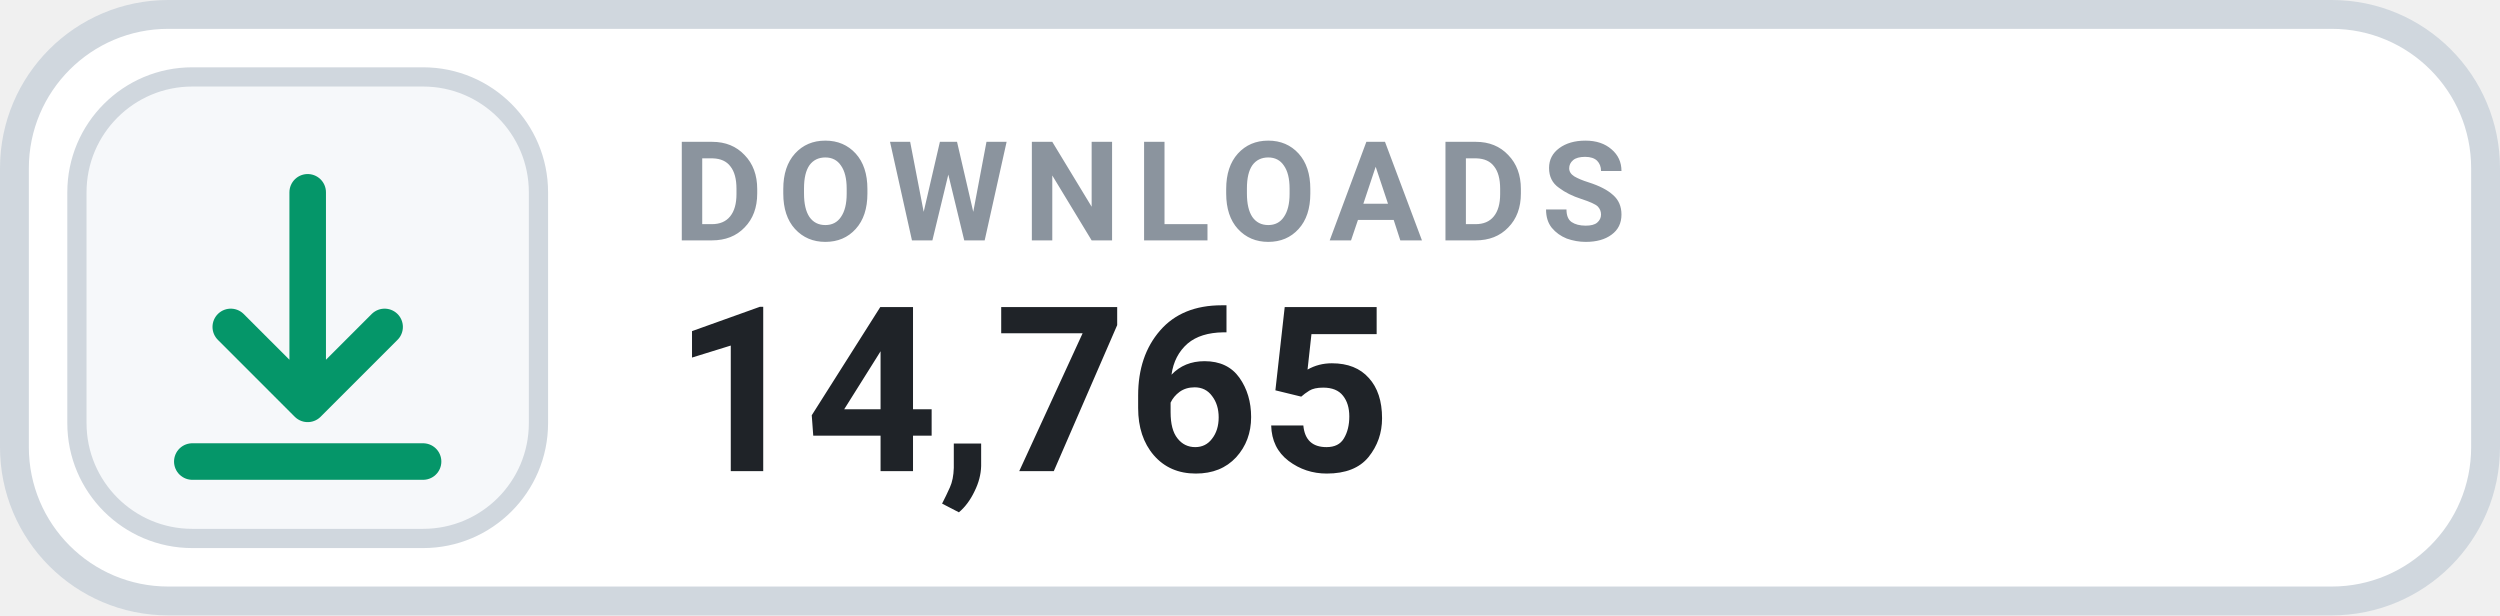
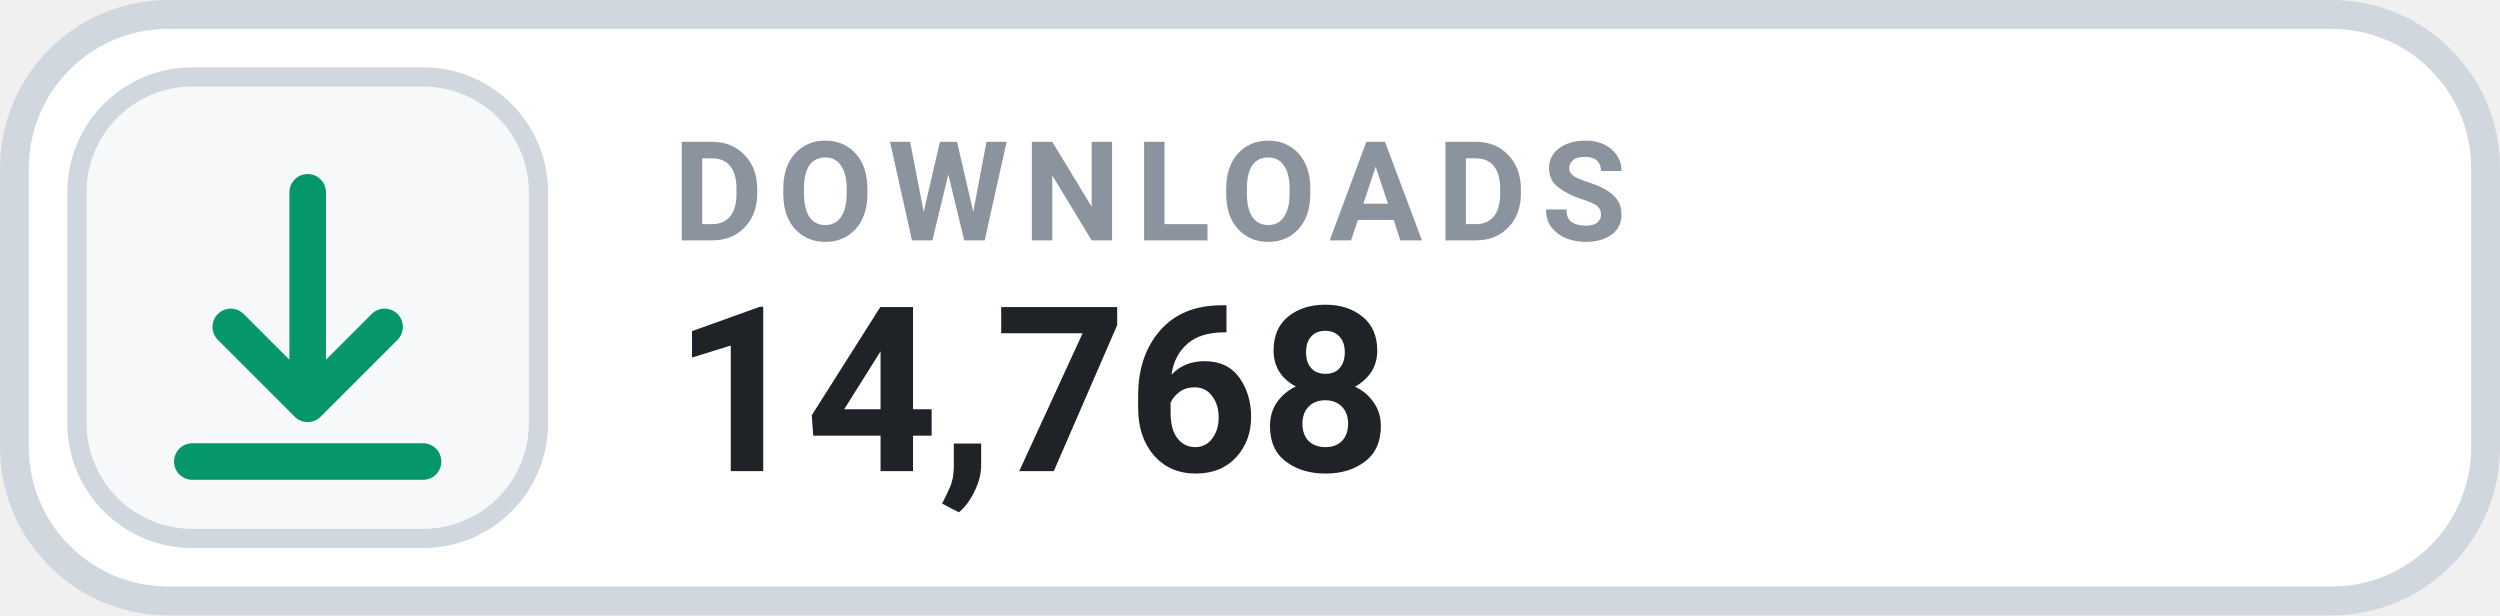
- <svg xmlns="http://www.w3.org/2000/svg" width="130" height="32" viewBox="0 0 130 32" role="img" aria-label="DOWNLOADS 14,765">
+ <svg xmlns="http://www.w3.org/2000/svg" width="130" height="32" viewBox="0 0 130 32" role="img" aria-label="DOWNLOADS 14,768">
  <rect x=".75" y=".75" width="128.5" height="30.5" rx="8" fill="#FFFFFF" stroke="#D0D7DE" stroke-width="1.5" />
  <rect x="4" y="4" width="24" height="24" rx="6" fill="#F6F8FA" stroke="#D0D7DE" stroke-width="1" />
  <g transform="translate(16 16)" style="color:#059669;">
    <path d="M0 -6 v11 m0 0 l4 -4 m-4 4 l-4 -4 M-6 8 h12" fill="none" stroke="currentColor" stroke-width="1.9" stroke-linecap="round" stroke-linejoin="round" />
  </g>
  <text x="35" y="12.5" fill="#8B949E" font-family="-apple-system,BlinkMacSystemFont,'Segoe UI',Roboto,Helvetica,Arial,sans-serif" font-size="7.2" font-weight="700" letter-spacing=".75">DOWNLOADS</text>
-   <text x="35" y="24.5" fill="#1F2328" font-family="-apple-system,BlinkMacSystemFont,'Segoe UI',Roboto,Helvetica,Arial,sans-serif" font-size="12" font-weight="700">14,765</text>
+   <text x="35" y="24.5" fill="#1F2328" font-family="-apple-system,BlinkMacSystemFont,'Segoe UI',Roboto,Helvetica,Arial,sans-serif" font-size="12" font-weight="700">14,768</text>
</svg>
